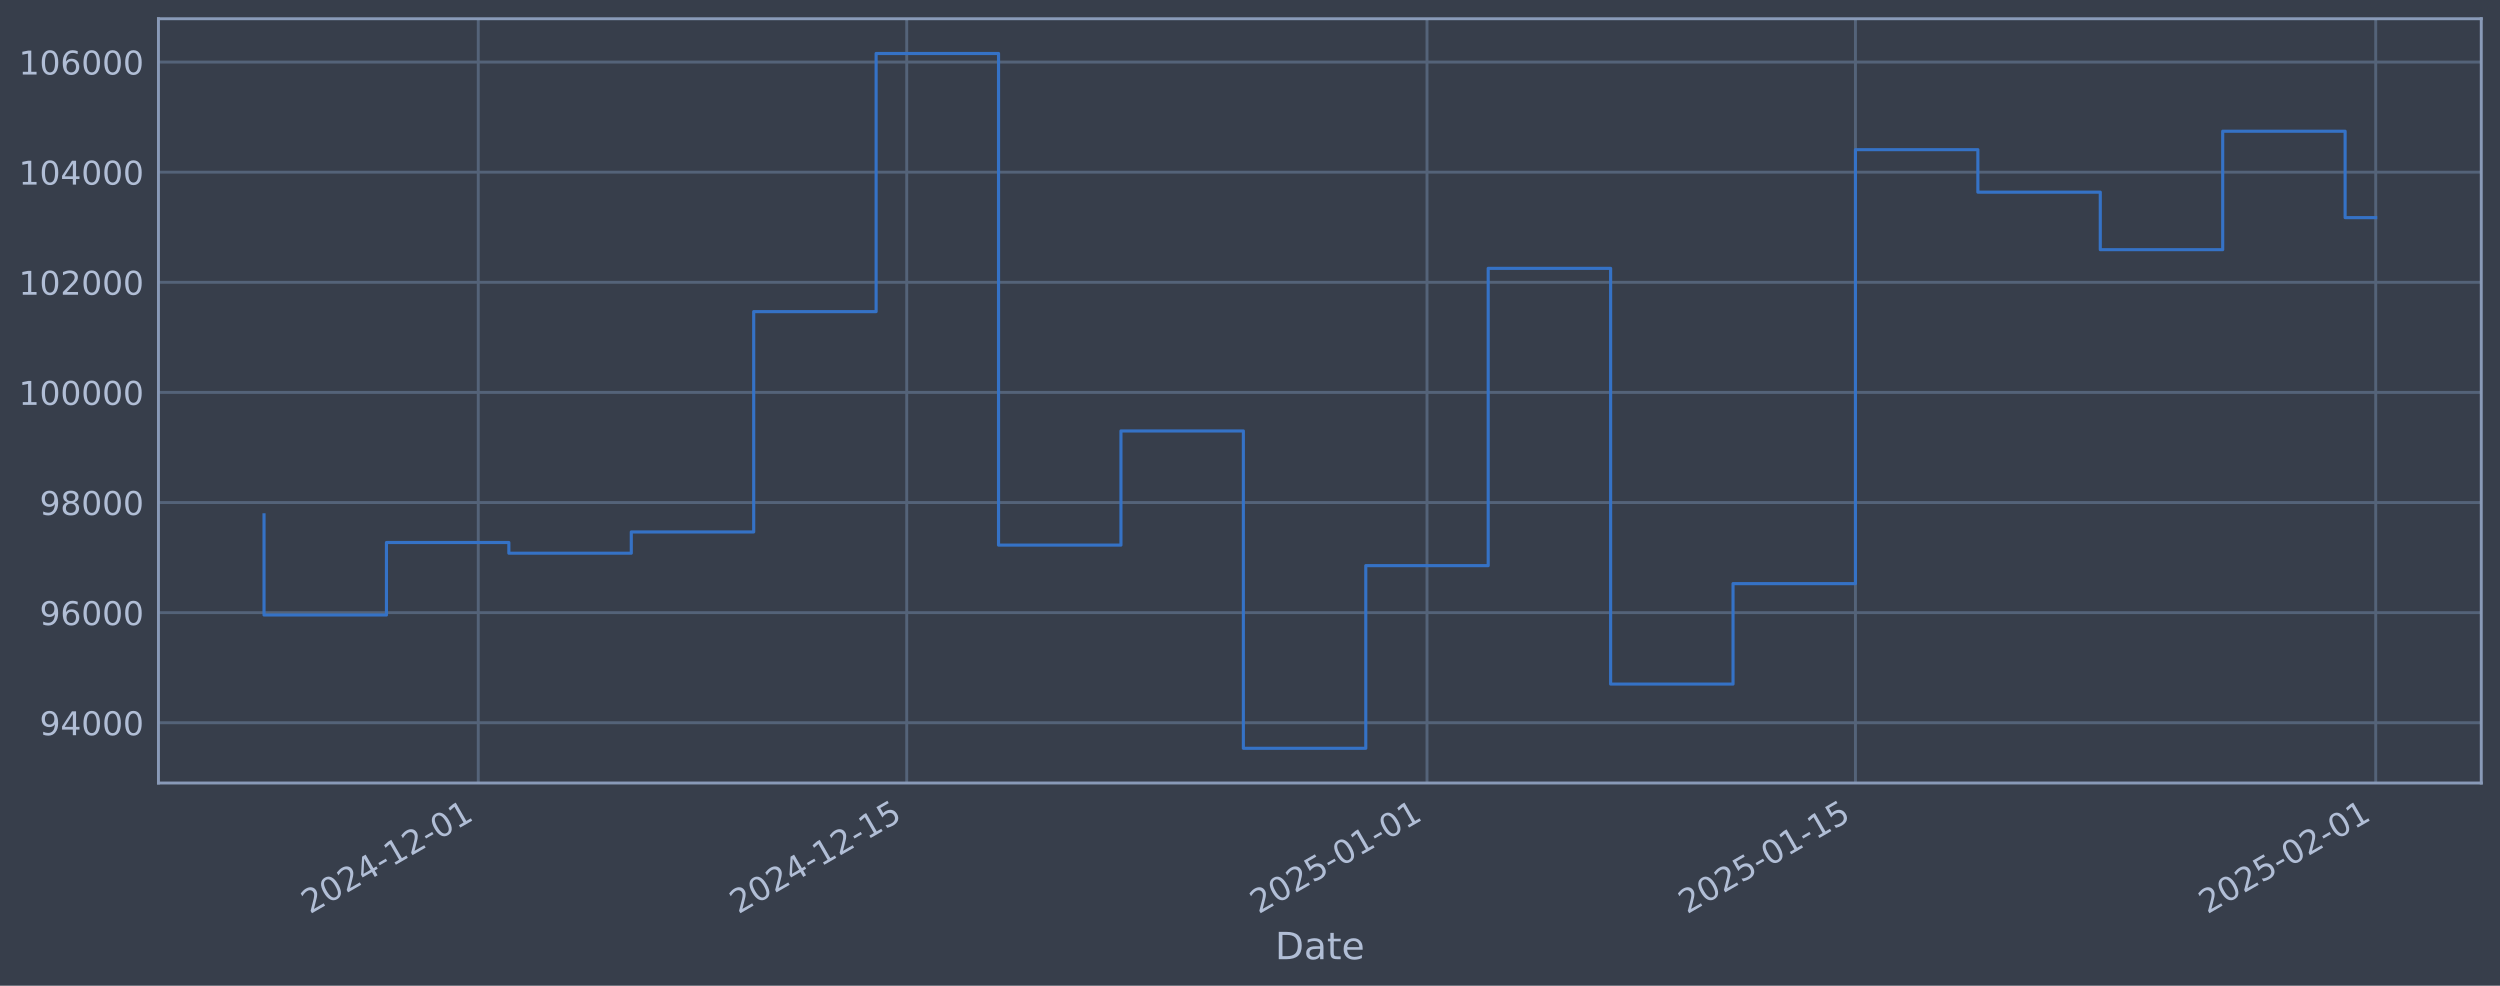
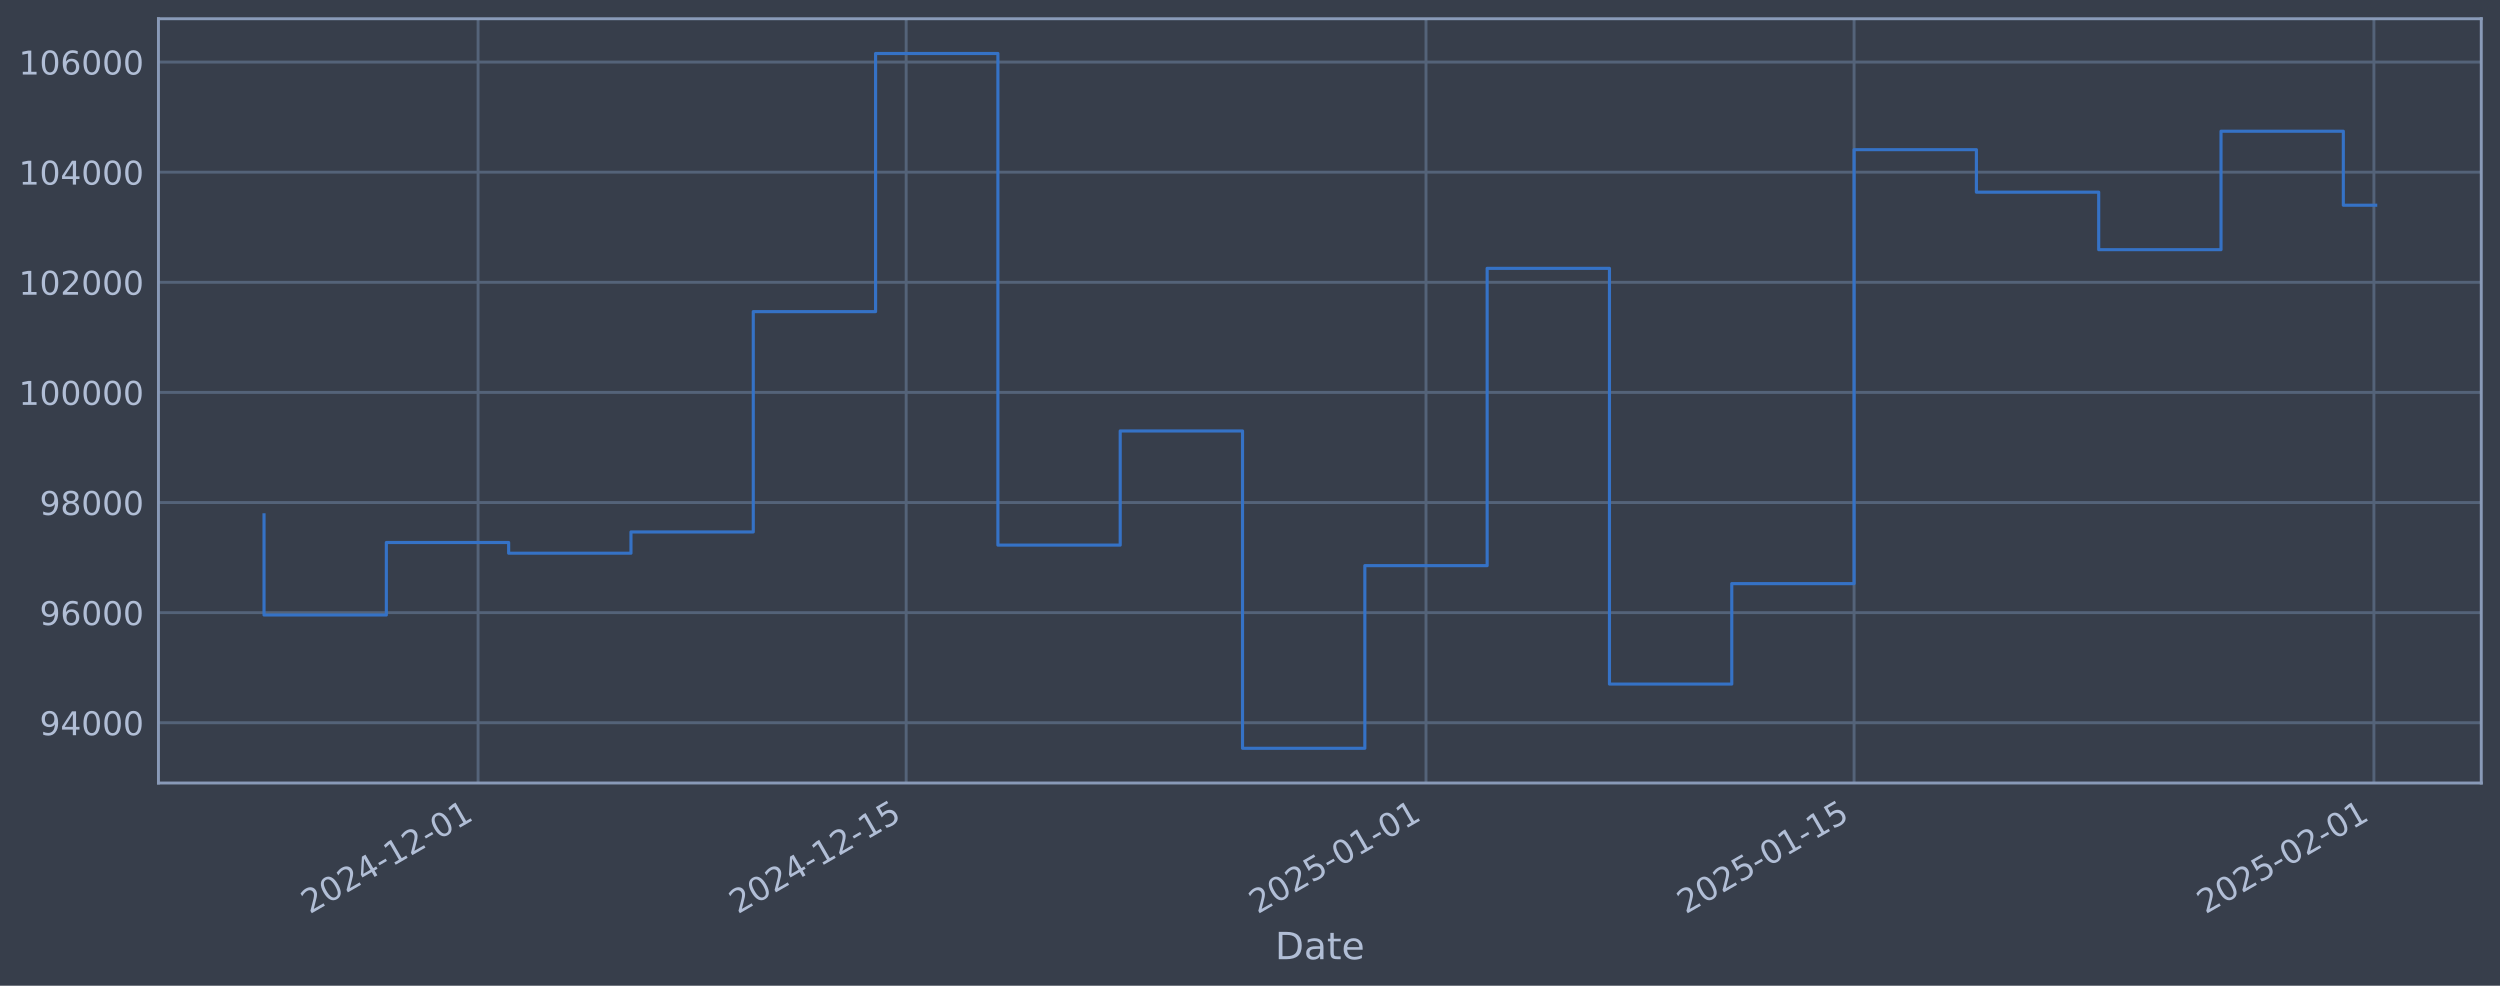
<svg xmlns="http://www.w3.org/2000/svg" xmlns:xlink="http://www.w3.org/1999/xlink" width="960.9pt" height="378.87pt" viewBox="0 0 960.9 378.87" version="1.1">
  <defs>
    <style type="text/css">*{stroke-linejoin: round; stroke-linecap: butt}</style>
  </defs>
  <g id="figure_1">
    <g id="patch_1">
      <path d="M 0 378.87  L 960.9 378.87  L 960.9 0  L 0 0  z " style="fill: #373e4b" />
    </g>
    <g id="axes_1">
      <g id="patch_2">
        <path d="M 60.901 300.96  L 953.701 300.96  L 953.701 7.2  L 60.901 7.2  z " style="fill: #373e4b" />
      </g>
      <g id="matplotlib.axis_1">
        <g id="xtick_1">
          <g id="line2d_1">
-             <path d="M 183.824 300.96  L 183.824 7.2  " clip-path="url(#p5b0450998d)" style="fill: none; stroke: #546379; stroke-width: 1.12; stroke-linecap: square" />
+             <path d="M 183.753 300.96  L 183.753 7.2  " clip-path="url(#p2d139ebb57)" style="fill: none; stroke: #546379; stroke-width: 1.12; stroke-linecap: square" />
          </g>
          <g id="line2d_2" />
          <g id="text_1">
-             <g style="fill: #b1bed6" transform="translate(119.0982 351.4642) rotate(-30) scale(0.126 -0.126)">
+             <g style="fill: #b1bed6" transform="translate(119.0273 351.4642) rotate(-30) scale(0.126 -0.126)">
              <defs>
                <path id="DejaVuSans-32" d="M 1228 531  L 3431 531  L 3431 0  L 469 0  L 469 531  Q 828 903 1448 1529  Q 2069 2156 2228 2338  Q 2531 2678 2651 2914  Q 2772 3150 2772 3378  Q 2772 3750 2511 3984  Q 2250 4219 1831 4219  Q 1534 4219 1204 4116  Q 875 4013 500 3803  L 500 4441  Q 881 4594 1212 4672  Q 1544 4750 1819 4750  Q 2544 4750 2975 4387  Q 3406 4025 3406 3419  Q 3406 3131 3298 2873  Q 3191 2616 2906 2266  Q 2828 2175 2409 1742  Q 1991 1309 1228 531  z " transform="scale(0.015625)" />
                <path id="DejaVuSans-30" d="M 2034 4250  Q 1547 4250 1301 3770  Q 1056 3291 1056 2328  Q 1056 1369 1301 889  Q 1547 409 2034 409  Q 2525 409 2770 889  Q 3016 1369 3016 2328  Q 3016 3291 2770 3770  Q 2525 4250 2034 4250  z M 2034 4750  Q 2819 4750 3233 4129  Q 3647 3509 3647 2328  Q 3647 1150 3233 529  Q 2819 -91 2034 -91  Q 1250 -91 836 529  Q 422 1150 422 2328  Q 422 3509 836 4129  Q 1250 4750 2034 4750  z " transform="scale(0.015625)" />
                <path id="DejaVuSans-34" d="M 2419 4116  L 825 1625  L 2419 1625  L 2419 4116  z M 2253 4666  L 3047 4666  L 3047 1625  L 3713 1625  L 3713 1100  L 3047 1100  L 3047 0  L 2419 0  L 2419 1100  L 313 1100  L 313 1709  L 2253 4666  z " transform="scale(0.015625)" />
                <path id="DejaVuSans-2d" d="M 313 2009  L 1997 2009  L 1997 1497  L 313 1497  L 313 2009  z " transform="scale(0.015625)" />
                <path id="DejaVuSans-31" d="M 794 531  L 1825 531  L 1825 4091  L 703 3866  L 703 4441  L 1819 4666  L 2450 4666  L 2450 531  L 3481 531  L 3481 0  L 794 0  L 794 531  z " transform="scale(0.015625)" />
              </defs>
              <use xlink:href="#DejaVuSans-32" />
              <use xlink:href="#DejaVuSans-30" transform="translate(63.62305 0)" />
              <use xlink:href="#DejaVuSans-32" transform="translate(127.2461 0)" />
              <use xlink:href="#DejaVuSans-34" transform="translate(190.8691 0)" />
              <use xlink:href="#DejaVuSans-2d" transform="translate(254.4922 0)" />
              <use xlink:href="#DejaVuSans-31" transform="translate(290.5762 0)" />
              <use xlink:href="#DejaVuSans-32" transform="translate(354.1992 0)" />
              <use xlink:href="#DejaVuSans-2d" transform="translate(417.8223 0)" />
              <use xlink:href="#DejaVuSans-30" transform="translate(453.9062 0)" />
              <use xlink:href="#DejaVuSans-31" transform="translate(517.5293 0)" />
            </g>
          </g>
        </g>
        <g id="xtick_2">
          <g id="line2d_3">
-             <path d="M 348.506 300.96  L 348.506 7.2  " clip-path="url(#p5b0450998d)" style="fill: none; stroke: #546379; stroke-width: 1.12; stroke-linecap: square" />
+             <path d="M 348.294 300.96  L 348.294 7.2  " clip-path="url(#p2d139ebb57)" style="fill: none; stroke: #546379; stroke-width: 1.12; stroke-linecap: square" />
          </g>
          <g id="line2d_4" />
          <g id="text_2">
-             <g style="fill: #b1bed6" transform="translate(283.7809 351.4642) rotate(-30) scale(0.126 -0.126)">
+             <g style="fill: #b1bed6" transform="translate(283.5684 351.4642) rotate(-30) scale(0.126 -0.126)">
              <defs>
                <path id="DejaVuSans-35" d="M 691 4666  L 3169 4666  L 3169 4134  L 1269 4134  L 1269 2991  Q 1406 3038 1543 3061  Q 1681 3084 1819 3084  Q 2600 3084 3056 2656  Q 3513 2228 3513 1497  Q 3513 744 3044 326  Q 2575 -91 1722 -91  Q 1428 -91 1123 -41  Q 819 9 494 109  L 494 744  Q 775 591 1075 516  Q 1375 441 1709 441  Q 2250 441 2565 725  Q 2881 1009 2881 1497  Q 2881 1984 2565 2268  Q 2250 2553 1709 2553  Q 1456 2553 1204 2497  Q 953 2441 691 2322  L 691 4666  z " transform="scale(0.015625)" />
              </defs>
              <use xlink:href="#DejaVuSans-32" />
              <use xlink:href="#DejaVuSans-30" transform="translate(63.62305 0)" />
              <use xlink:href="#DejaVuSans-32" transform="translate(127.2461 0)" />
              <use xlink:href="#DejaVuSans-34" transform="translate(190.8691 0)" />
              <use xlink:href="#DejaVuSans-2d" transform="translate(254.4922 0)" />
              <use xlink:href="#DejaVuSans-31" transform="translate(290.5762 0)" />
              <use xlink:href="#DejaVuSans-32" transform="translate(354.1992 0)" />
              <use xlink:href="#DejaVuSans-2d" transform="translate(417.8223 0)" />
              <use xlink:href="#DejaVuSans-31" transform="translate(453.9062 0)" />
              <use xlink:href="#DejaVuSans-35" transform="translate(517.5293 0)" />
            </g>
          </g>
        </g>
        <g id="xtick_3">
          <g id="line2d_5">
-             <path d="M 548.478 300.96  L 548.478 7.2  " clip-path="url(#p5b0450998d)" style="fill: none; stroke: #546379; stroke-width: 1.12; stroke-linecap: square" />
+             <path d="M 548.094 300.96  L 548.094 7.2  " clip-path="url(#p2d139ebb57)" style="fill: none; stroke: #546379; stroke-width: 1.12; stroke-linecap: square" />
          </g>
          <g id="line2d_6" />
          <g id="text_3">
-             <g style="fill: #b1bed6" transform="translate(483.7528 351.4642) rotate(-30) scale(0.126 -0.126)">
+             <g style="fill: #b1bed6" transform="translate(483.3682 351.4642) rotate(-30) scale(0.126 -0.126)">
              <use xlink:href="#DejaVuSans-32" />
              <use xlink:href="#DejaVuSans-30" transform="translate(63.62305 0)" />
              <use xlink:href="#DejaVuSans-32" transform="translate(127.2461 0)" />
              <use xlink:href="#DejaVuSans-35" transform="translate(190.8691 0)" />
              <use xlink:href="#DejaVuSans-2d" transform="translate(254.4922 0)" />
              <use xlink:href="#DejaVuSans-30" transform="translate(290.5762 0)" />
              <use xlink:href="#DejaVuSans-31" transform="translate(354.1992 0)" />
              <use xlink:href="#DejaVuSans-2d" transform="translate(417.8223 0)" />
              <use xlink:href="#DejaVuSans-30" transform="translate(453.9062 0)" />
              <use xlink:href="#DejaVuSans-31" transform="translate(517.5293 0)" />
            </g>
          </g>
        </g>
        <g id="xtick_4">
          <g id="line2d_7">
-             <path d="M 713.161 300.96  L 713.161 7.2  " clip-path="url(#p5b0450998d)" style="fill: none; stroke: #546379; stroke-width: 1.12; stroke-linecap: square" />
+             <path d="M 712.635 300.96  L 712.635 7.2  " clip-path="url(#p2d139ebb57)" style="fill: none; stroke: #546379; stroke-width: 1.12; stroke-linecap: square" />
          </g>
          <g id="line2d_8" />
          <g id="text_4">
-             <g style="fill: #b1bed6" transform="translate(648.4356 351.4642) rotate(-30) scale(0.126 -0.126)">
+             <g style="fill: #b1bed6" transform="translate(647.9092 351.4642) rotate(-30) scale(0.126 -0.126)">
              <use xlink:href="#DejaVuSans-32" />
              <use xlink:href="#DejaVuSans-30" transform="translate(63.62305 0)" />
              <use xlink:href="#DejaVuSans-32" transform="translate(127.2461 0)" />
              <use xlink:href="#DejaVuSans-35" transform="translate(190.8691 0)" />
              <use xlink:href="#DejaVuSans-2d" transform="translate(254.4922 0)" />
              <use xlink:href="#DejaVuSans-30" transform="translate(290.5762 0)" />
              <use xlink:href="#DejaVuSans-31" transform="translate(354.1992 0)" />
              <use xlink:href="#DejaVuSans-2d" transform="translate(417.8223 0)" />
              <use xlink:href="#DejaVuSans-31" transform="translate(453.9062 0)" />
              <use xlink:href="#DejaVuSans-35" transform="translate(517.5293 0)" />
            </g>
          </g>
        </g>
        <g id="xtick_5">
          <g id="line2d_9">
-             <path d="M 913.133 300.96  L 913.133 7.2  " clip-path="url(#p5b0450998d)" style="fill: none; stroke: #546379; stroke-width: 1.12; stroke-linecap: square" />
+             <path d="M 912.435 300.96  L 912.435 7.2  " clip-path="url(#p2d139ebb57)" style="fill: none; stroke: #546379; stroke-width: 1.12; stroke-linecap: square" />
          </g>
          <g id="line2d_10" />
          <g id="text_5">
-             <g style="fill: #b1bed6" transform="translate(848.4075 351.4642) rotate(-30) scale(0.126 -0.126)">
+             <g style="fill: #b1bed6" transform="translate(847.7091 351.4642) rotate(-30) scale(0.126 -0.126)">
              <use xlink:href="#DejaVuSans-32" />
              <use xlink:href="#DejaVuSans-30" transform="translate(63.62305 0)" />
              <use xlink:href="#DejaVuSans-32" transform="translate(127.2461 0)" />
              <use xlink:href="#DejaVuSans-35" transform="translate(190.8691 0)" />
              <use xlink:href="#DejaVuSans-2d" transform="translate(254.4922 0)" />
              <use xlink:href="#DejaVuSans-30" transform="translate(290.5762 0)" />
              <use xlink:href="#DejaVuSans-32" transform="translate(354.1992 0)" />
              <use xlink:href="#DejaVuSans-2d" transform="translate(417.8223 0)" />
              <use xlink:href="#DejaVuSans-30" transform="translate(453.9062 0)" />
              <use xlink:href="#DejaVuSans-31" transform="translate(517.5293 0)" />
            </g>
          </g>
        </g>
        <g id="text_6">
          <g style="fill: #b1bed6" transform="translate(490.0914 368.6753) scale(0.144 -0.144)">
            <defs>
              <path id="DejaVuSans-44" d="M 1259 4147  L 1259 519  L 2022 519  Q 2988 519 3436 956  Q 3884 1394 3884 2338  Q 3884 3275 3436 3711  Q 2988 4147 2022 4147  L 1259 4147  z M 628 4666  L 1925 4666  Q 3281 4666 3915 4102  Q 4550 3538 4550 2338  Q 4550 1131 3912 565  Q 3275 0 1925 0  L 628 0  L 628 4666  z " transform="scale(0.015625)" />
              <path id="DejaVuSans-61" d="M 2194 1759  Q 1497 1759 1228 1600  Q 959 1441 959 1056  Q 959 750 1161 570  Q 1363 391 1709 391  Q 2188 391 2477 730  Q 2766 1069 2766 1631  L 2766 1759  L 2194 1759  z M 3341 1997  L 3341 0  L 2766 0  L 2766 531  Q 2569 213 2275 61  Q 1981 -91 1556 -91  Q 1019 -91 701 211  Q 384 513 384 1019  Q 384 1609 779 1909  Q 1175 2209 1959 2209  L 2766 2209  L 2766 2266  Q 2766 2663 2505 2880  Q 2244 3097 1772 3097  Q 1472 3097 1187 3025  Q 903 2953 641 2809  L 641 3341  Q 956 3463 1253 3523  Q 1550 3584 1831 3584  Q 2591 3584 2966 3190  Q 3341 2797 3341 1997  z " transform="scale(0.015625)" />
              <path id="DejaVuSans-74" d="M 1172 4494  L 1172 3500  L 2356 3500  L 2356 3053  L 1172 3053  L 1172 1153  Q 1172 725 1289 603  Q 1406 481 1766 481  L 2356 481  L 2356 0  L 1766 0  Q 1100 0 847 248  Q 594 497 594 1153  L 594 3053  L 172 3053  L 172 3500  L 594 3500  L 594 4494  L 1172 4494  z " transform="scale(0.015625)" />
              <path id="DejaVuSans-65" d="M 3597 1894  L 3597 1613  L 953 1613  Q 991 1019 1311 708  Q 1631 397 2203 397  Q 2534 397 2845 478  Q 3156 559 3463 722  L 3463 178  Q 3153 47 2828 -22  Q 2503 -91 2169 -91  Q 1331 -91 842 396  Q 353 884 353 1716  Q 353 2575 817 3079  Q 1281 3584 2069 3584  Q 2775 3584 3186 3129  Q 3597 2675 3597 1894  z M 3022 2063  Q 3016 2534 2758 2815  Q 2500 3097 2075 3097  Q 1594 3097 1305 2825  Q 1016 2553 972 2059  L 3022 2063  z " transform="scale(0.015625)" />
            </defs>
            <use xlink:href="#DejaVuSans-44" />
            <use xlink:href="#DejaVuSans-61" transform="translate(77.00195 0)" />
            <use xlink:href="#DejaVuSans-74" transform="translate(138.2812 0)" />
            <use xlink:href="#DejaVuSans-65" transform="translate(177.4902 0)" />
          </g>
        </g>
      </g>
      <g id="matplotlib.axis_2">
        <g id="ytick_1">
          <g id="line2d_11">
-             <path d="M 60.901 277.797  L 953.701 277.797  " clip-path="url(#p5b0450998d)" style="fill: none; stroke: #546379; stroke-width: 1.12; stroke-linecap: square" />
+             <path d="M 60.901 277.797  L 953.701 277.797  " clip-path="url(#p2d139ebb57)" style="fill: none; stroke: #546379; stroke-width: 1.12; stroke-linecap: square" />
          </g>
          <g id="line2d_12" />
          <g id="text_7">
            <g style="fill: #b1bed6" transform="translate(15.21675 282.5841) scale(0.126 -0.126)">
              <defs>
                <path id="DejaVuSans-39" d="M 703 97  L 703 672  Q 941 559 1184 500  Q 1428 441 1663 441  Q 2288 441 2617 861  Q 2947 1281 2994 2138  Q 2813 1869 2534 1725  Q 2256 1581 1919 1581  Q 1219 1581 811 2004  Q 403 2428 403 3163  Q 403 3881 828 4315  Q 1253 4750 1959 4750  Q 2769 4750 3195 4129  Q 3622 3509 3622 2328  Q 3622 1225 3098 567  Q 2575 -91 1691 -91  Q 1453 -91 1209 -44  Q 966 3 703 97  z M 1959 2075  Q 2384 2075 2632 2365  Q 2881 2656 2881 3163  Q 2881 3666 2632 3958  Q 2384 4250 1959 4250  Q 1534 4250 1286 3958  Q 1038 3666 1038 3163  Q 1038 2656 1286 2365  Q 1534 2075 1959 2075  z " transform="scale(0.015625)" />
              </defs>
              <use xlink:href="#DejaVuSans-39" />
              <use xlink:href="#DejaVuSans-34" transform="translate(63.62305 0)" />
              <use xlink:href="#DejaVuSans-30" transform="translate(127.2461 0)" />
              <use xlink:href="#DejaVuSans-30" transform="translate(190.8691 0)" />
              <use xlink:href="#DejaVuSans-30" transform="translate(254.4922 0)" />
            </g>
          </g>
        </g>
        <g id="ytick_2">
          <g id="line2d_13">
-             <path d="M 60.901 235.473  L 953.701 235.473  " clip-path="url(#p5b0450998d)" style="fill: none; stroke: #546379; stroke-width: 1.12; stroke-linecap: square" />
+             <path d="M 60.901 235.473  L 953.701 235.473  " clip-path="url(#p2d139ebb57)" style="fill: none; stroke: #546379; stroke-width: 1.12; stroke-linecap: square" />
          </g>
          <g id="line2d_14" />
          <g id="text_8">
            <g style="fill: #b1bed6" transform="translate(15.21675 240.2602) scale(0.126 -0.126)">
              <defs>
                <path id="DejaVuSans-36" d="M 2113 2584  Q 1688 2584 1439 2293  Q 1191 2003 1191 1497  Q 1191 994 1439 701  Q 1688 409 2113 409  Q 2538 409 2786 701  Q 3034 994 3034 1497  Q 3034 2003 2786 2293  Q 2538 2584 2113 2584  z M 3366 4563  L 3366 3988  Q 3128 4100 2886 4159  Q 2644 4219 2406 4219  Q 1781 4219 1451 3797  Q 1122 3375 1075 2522  Q 1259 2794 1537 2939  Q 1816 3084 2150 3084  Q 2853 3084 3261 2657  Q 3669 2231 3669 1497  Q 3669 778 3244 343  Q 2819 -91 2113 -91  Q 1303 -91 875 529  Q 447 1150 447 2328  Q 447 3434 972 4092  Q 1497 4750 2381 4750  Q 2619 4750 2861 4703  Q 3103 4656 3366 4563  z " transform="scale(0.015625)" />
              </defs>
              <use xlink:href="#DejaVuSans-39" />
              <use xlink:href="#DejaVuSans-36" transform="translate(63.62305 0)" />
              <use xlink:href="#DejaVuSans-30" transform="translate(127.2461 0)" />
              <use xlink:href="#DejaVuSans-30" transform="translate(190.8691 0)" />
              <use xlink:href="#DejaVuSans-30" transform="translate(254.4922 0)" />
            </g>
          </g>
        </g>
        <g id="ytick_3">
          <g id="line2d_15">
-             <path d="M 60.901 193.149  L 953.701 193.149  " clip-path="url(#p5b0450998d)" style="fill: none; stroke: #546379; stroke-width: 1.12; stroke-linecap: square" />
+             <path d="M 60.901 193.149  L 953.701 193.149  " clip-path="url(#p2d139ebb57)" style="fill: none; stroke: #546379; stroke-width: 1.12; stroke-linecap: square" />
          </g>
          <g id="line2d_16" />
          <g id="text_9">
            <g style="fill: #b1bed6" transform="translate(15.21675 197.9364) scale(0.126 -0.126)">
              <defs>
                <path id="DejaVuSans-38" d="M 2034 2216  Q 1584 2216 1326 1975  Q 1069 1734 1069 1313  Q 1069 891 1326 650  Q 1584 409 2034 409  Q 2484 409 2743 651  Q 3003 894 3003 1313  Q 3003 1734 2745 1975  Q 2488 2216 2034 2216  z M 1403 2484  Q 997 2584 770 2862  Q 544 3141 544 3541  Q 544 4100 942 4425  Q 1341 4750 2034 4750  Q 2731 4750 3128 4425  Q 3525 4100 3525 3541  Q 3525 3141 3298 2862  Q 3072 2584 2669 2484  Q 3125 2378 3379 2068  Q 3634 1759 3634 1313  Q 3634 634 3220 271  Q 2806 -91 2034 -91  Q 1263 -91 848 271  Q 434 634 434 1313  Q 434 1759 690 2068  Q 947 2378 1403 2484  z M 1172 3481  Q 1172 3119 1398 2916  Q 1625 2713 2034 2713  Q 2441 2713 2670 2916  Q 2900 3119 2900 3481  Q 2900 3844 2670 4047  Q 2441 4250 2034 4250  Q 1625 4250 1398 4047  Q 1172 3844 1172 3481  z " transform="scale(0.015625)" />
              </defs>
              <use xlink:href="#DejaVuSans-39" />
              <use xlink:href="#DejaVuSans-38" transform="translate(63.62305 0)" />
              <use xlink:href="#DejaVuSans-30" transform="translate(127.2461 0)" />
              <use xlink:href="#DejaVuSans-30" transform="translate(190.8691 0)" />
              <use xlink:href="#DejaVuSans-30" transform="translate(254.4922 0)" />
            </g>
          </g>
        </g>
        <g id="ytick_4">
          <g id="line2d_17">
-             <path d="M 60.901 150.826  L 953.701 150.826  " clip-path="url(#p5b0450998d)" style="fill: none; stroke: #546379; stroke-width: 1.12; stroke-linecap: square" />
+             <path d="M 60.901 150.826  L 953.701 150.826  " clip-path="url(#p2d139ebb57)" style="fill: none; stroke: #546379; stroke-width: 1.12; stroke-linecap: square" />
          </g>
          <g id="line2d_18" />
          <g id="text_10">
            <g style="fill: #b1bed6" transform="translate(7.2 155.6126) scale(0.126 -0.126)">
              <use xlink:href="#DejaVuSans-31" />
              <use xlink:href="#DejaVuSans-30" transform="translate(63.62305 0)" />
              <use xlink:href="#DejaVuSans-30" transform="translate(127.2461 0)" />
              <use xlink:href="#DejaVuSans-30" transform="translate(190.8691 0)" />
              <use xlink:href="#DejaVuSans-30" transform="translate(254.4922 0)" />
              <use xlink:href="#DejaVuSans-30" transform="translate(318.1152 0)" />
            </g>
          </g>
        </g>
        <g id="ytick_5">
          <g id="line2d_19">
-             <path d="M 60.901 108.502  L 953.701 108.502  " clip-path="url(#p5b0450998d)" style="fill: none; stroke: #546379; stroke-width: 1.12; stroke-linecap: square" />
+             <path d="M 60.901 108.502  L 953.701 108.502  " clip-path="url(#p2d139ebb57)" style="fill: none; stroke: #546379; stroke-width: 1.12; stroke-linecap: square" />
          </g>
          <g id="line2d_20" />
          <g id="text_11">
            <g style="fill: #b1bed6" transform="translate(7.2 113.2888) scale(0.126 -0.126)">
              <use xlink:href="#DejaVuSans-31" />
              <use xlink:href="#DejaVuSans-30" transform="translate(63.62305 0)" />
              <use xlink:href="#DejaVuSans-32" transform="translate(127.2461 0)" />
              <use xlink:href="#DejaVuSans-30" transform="translate(190.8691 0)" />
              <use xlink:href="#DejaVuSans-30" transform="translate(254.4922 0)" />
              <use xlink:href="#DejaVuSans-30" transform="translate(318.1152 0)" />
            </g>
          </g>
        </g>
        <g id="ytick_6">
          <g id="line2d_21">
-             <path d="M 60.901 66.178  L 953.701 66.178  " clip-path="url(#p5b0450998d)" style="fill: none; stroke: #546379; stroke-width: 1.12; stroke-linecap: square" />
+             <path d="M 60.901 66.178  L 953.701 66.178  " clip-path="url(#p2d139ebb57)" style="fill: none; stroke: #546379; stroke-width: 1.12; stroke-linecap: square" />
          </g>
          <g id="line2d_22" />
          <g id="text_12">
            <g style="fill: #b1bed6" transform="translate(7.2 70.96502) scale(0.126 -0.126)">
              <use xlink:href="#DejaVuSans-31" />
              <use xlink:href="#DejaVuSans-30" transform="translate(63.62305 0)" />
              <use xlink:href="#DejaVuSans-34" transform="translate(127.2461 0)" />
              <use xlink:href="#DejaVuSans-30" transform="translate(190.8691 0)" />
              <use xlink:href="#DejaVuSans-30" transform="translate(254.4922 0)" />
              <use xlink:href="#DejaVuSans-30" transform="translate(318.1152 0)" />
            </g>
          </g>
        </g>
        <g id="ytick_7">
          <g id="line2d_23">
-             <path d="M 60.901 23.854  L 953.701 23.854  " clip-path="url(#p5b0450998d)" style="fill: none; stroke: #546379; stroke-width: 1.12; stroke-linecap: square" />
+             <path d="M 60.901 23.854  L 953.701 23.854  " clip-path="url(#p2d139ebb57)" style="fill: none; stroke: #546379; stroke-width: 1.12; stroke-linecap: square" />
          </g>
          <g id="line2d_24" />
          <g id="text_13">
            <g style="fill: #b1bed6" transform="translate(7.2 28.64121) scale(0.126 -0.126)">
              <use xlink:href="#DejaVuSans-31" />
              <use xlink:href="#DejaVuSans-30" transform="translate(63.62305 0)" />
              <use xlink:href="#DejaVuSans-36" transform="translate(127.2461 0)" />
              <use xlink:href="#DejaVuSans-30" transform="translate(190.8691 0)" />
              <use xlink:href="#DejaVuSans-30" transform="translate(254.4922 0)" />
              <use xlink:href="#DejaVuSans-30" transform="translate(318.1152 0)" />
            </g>
          </g>
        </g>
      </g>
      <g id="line2d_25">
-         <path d="M 101.482 197.87  L 101.482 236.383  L 148.535 236.383  L 148.535 208.521  L 195.587 208.521  L 195.587 212.628  L 242.639 212.628  L 242.639 204.459  L 289.691 204.459  L 289.691 119.77  L 336.743 119.77  L 336.743 20.553  L 383.796 20.553  L 383.796 209.517  L 430.848 209.517  L 430.848 165.636  L 477.9 165.636  L 477.9 287.607  L 524.952 287.607  L 524.952 217.409  L 572.004 217.409  L 572.004 103.141  L 619.057 103.141  L 619.057 262.927  L 666.109 262.927  L 666.109 224.318  L 713.161 224.318  L 713.161 57.525  L 760.213 57.525  L 760.213 73.859  L 807.265 73.859  L 807.265 95.961  L 854.318 95.961  L 854.318 50.434  L 901.37 50.434  L 901.37 83.641  L 913.119 83.641  " clip-path="url(#p5b0450998d)" style="fill: none; stroke: #3572c6; stroke-width: 1.2; stroke-linecap: square" />
+         <path d="M 101.482 197.87  L 101.482 236.383  L 148.494 236.383  L 148.494 208.521  L 195.506 208.521  L 195.506 212.628  L 242.517 212.628  L 242.517 204.459  L 289.529 204.459  L 289.529 119.77  L 336.541 119.77  L 336.541 20.553  L 383.553 20.553  L 383.553 209.517  L 430.564 209.517  L 430.564 165.636  L 477.576 165.636  L 477.576 287.607  L 524.588 287.607  L 524.588 217.409  L 571.6 217.409  L 571.6 103.141  L 618.611 103.141  L 618.611 262.927  L 665.623 262.927  L 665.623 224.318  L 712.635 224.318  L 712.635 57.525  L 759.646 57.525  L 759.646 73.859  L 806.658 73.859  L 806.658 95.961  L 853.67 95.961  L 853.67 50.434  L 900.682 50.434  L 900.682 78.883  L 913.119 78.883  " clip-path="url(#p2d139ebb57)" style="fill: none; stroke: #3572c6; stroke-width: 1.2; stroke-linecap: square" />
      </g>
      <g id="patch_3">
        <path d="M 60.901 300.96  L 60.901 7.2  " style="fill: none; stroke: #899ab8; stroke-width: 1.12; stroke-linejoin: miter; stroke-linecap: square" />
      </g>
      <g id="patch_4">
        <path d="M 953.701 300.96  L 953.701 7.2  " style="fill: none; stroke: #899ab8; stroke-width: 1.12; stroke-linejoin: miter; stroke-linecap: square" />
      </g>
      <g id="patch_5">
        <path d="M 60.901 300.96  L 953.701 300.96  " style="fill: none; stroke: #899ab8; stroke-width: 1.12; stroke-linejoin: miter; stroke-linecap: square" />
      </g>
      <g id="patch_6">
        <path d="M 60.901 7.2  L 953.701 7.2  " style="fill: none; stroke: #899ab8; stroke-width: 1.12; stroke-linejoin: miter; stroke-linecap: square" />
      </g>
    </g>
  </g>
  <defs>
-     <clipPath id="p5b0450998d">
+     <clipPath id="p2d139ebb57">
      <rect x="60.901" y="7.2" width="892.8" height="293.76" />
    </clipPath>
  </defs>
</svg>
